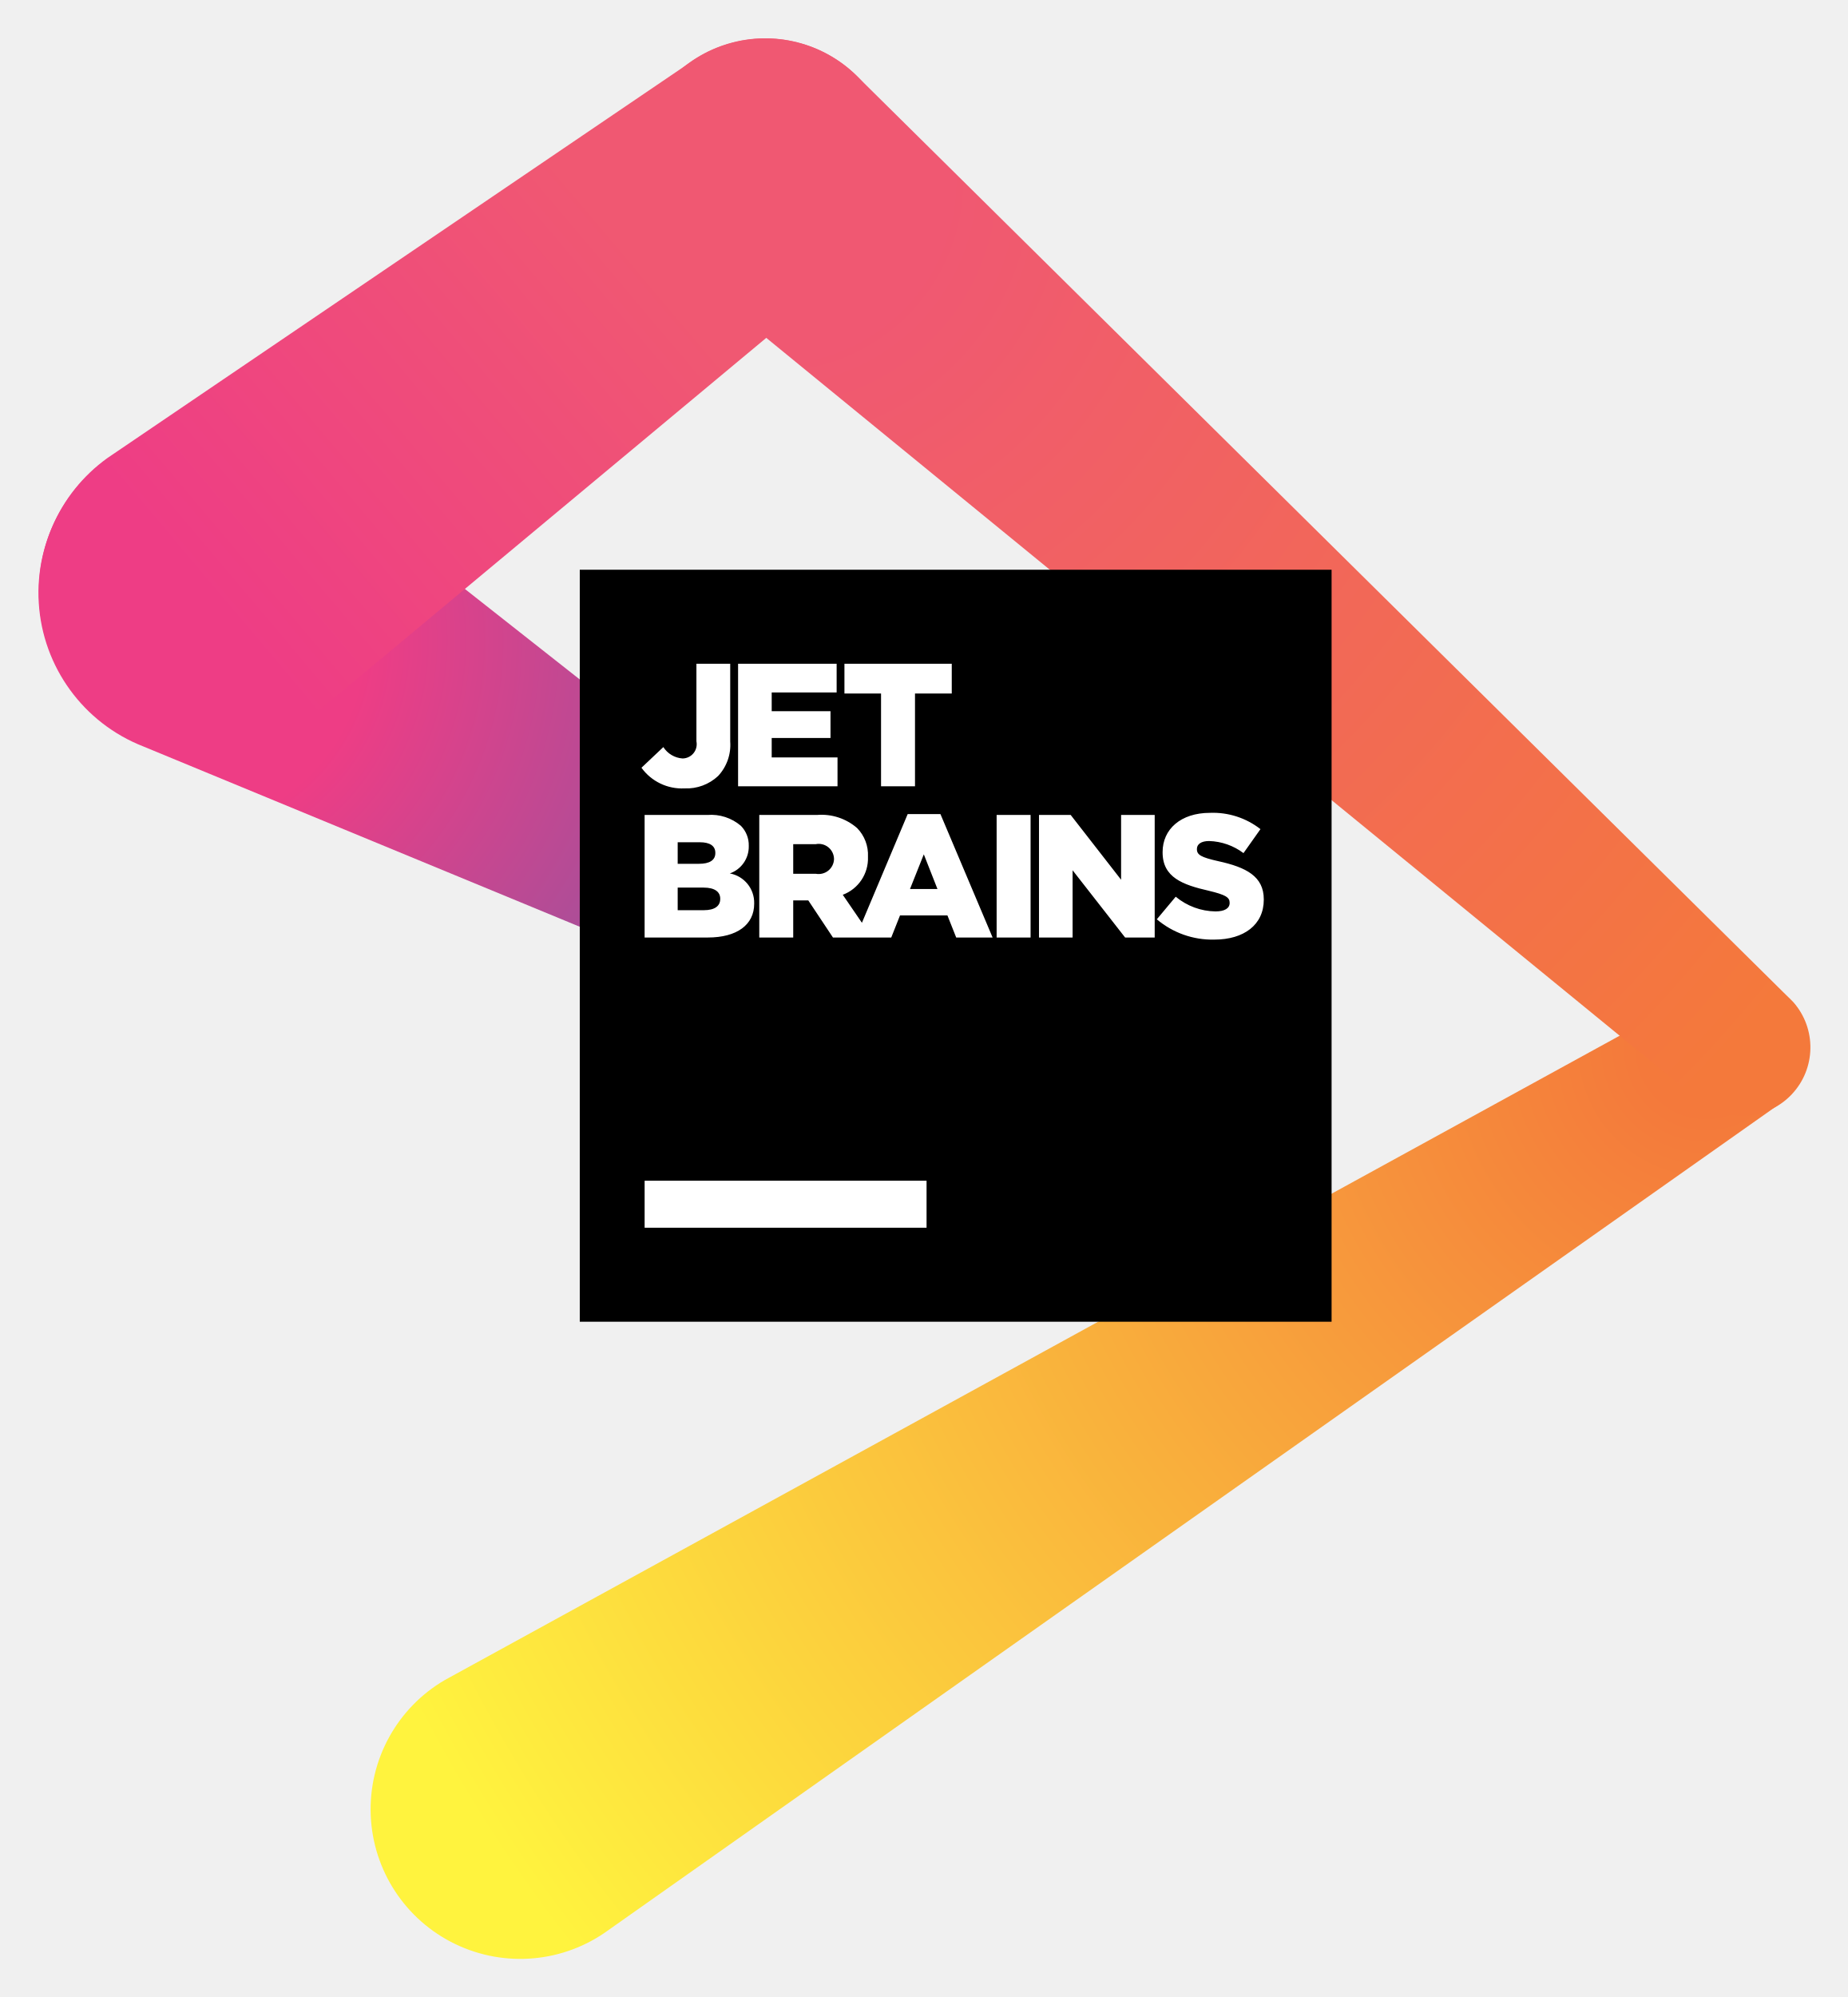
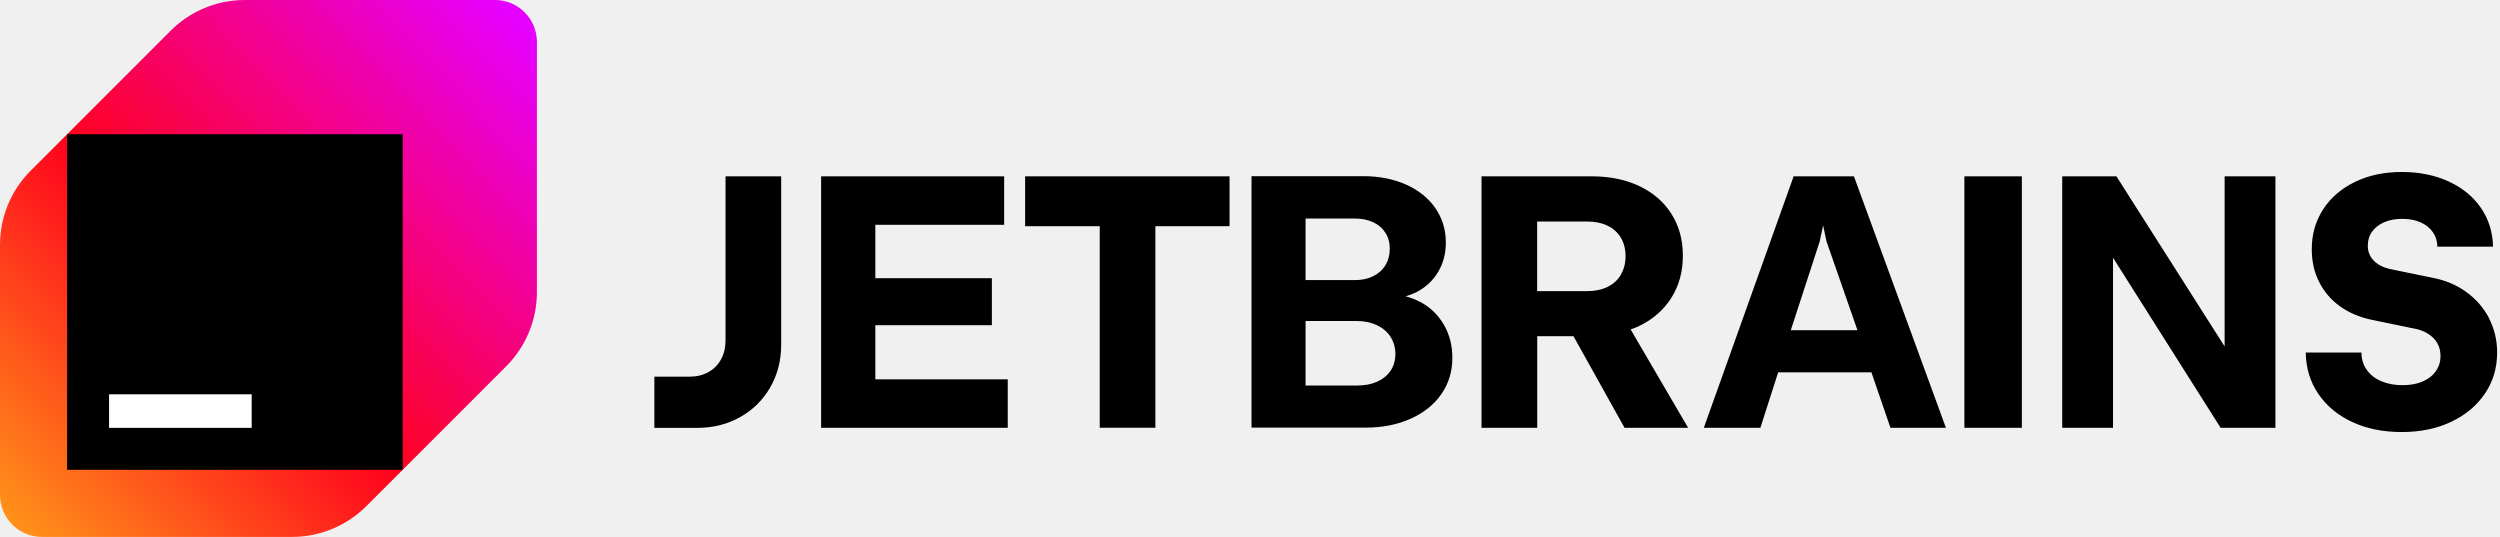
- <svg xmlns="http://www.w3.org/2000/svg" role="img" viewBox="-2.62 -2.62 125.98 136.11">
+ <svg xmlns="http://www.w3.org/2000/svg" width="298" height="64" fill="none" viewBox="0 0 298 64">
  <defs>
-     <radialGradient id="a" cx="113.692" cy="68.825" r="98.86" gradientUnits="userSpaceOnUse">
-       <stop offset=".045" stop-color="#f4793b" />
-       <stop offset="1" stop-color="#fff33e" />
-     </radialGradient>
-     <radialGradient id="b" cx="9.363" cy="41.049" r="49.677" gradientUnits="userSpaceOnUse">
-       <stop offset=".258" stop-color="#ee3d85" />
-       <stop offset="1" stop-color="#7b5aa6" />
-     </radialGradient>
-     <linearGradient id="c" x1="11.424" x2="39.916" y1="37.792" y2="13.745" gradientUnits="userSpaceOnUse">
-       <stop offset="0" stop-color="#ee3d85" />
-       <stop offset="1" stop-color="#f05872" />
+     <linearGradient id="a" x1=".85" x2="62.62" y1="62.72" y2="1.81" gradientUnits="userSpaceOnUse">
+       <stop stop-color="#FF9419" />
+       <stop offset=".43" stop-color="#FF021D" />
+       <stop offset=".99" stop-color="#E600FF" />
    </linearGradient>
-     <radialGradient id="d" cx="50.068" cy="9.716" r="88.22" gradientUnits="userSpaceOnUse">
-       <stop offset=".134" stop-color="#f05872" />
-       <stop offset="1" stop-color="#f4793b" />
-     </radialGradient>
  </defs>
-   <path fill="url(#a)" d="M118.696 72.624a4.671 4.671 0 0 0-4.747-8.026l-86.247 47.29a10.198 10.198 0 1 0 11.161 17.039z" opacity=".997" />
-   <path fill="url(#b)" d="M18.272 29.016A11.24 11.24 0 1 0 6.776 48.101L52.98 67.184a4.326 4.326 0 0 0 4.6-7.212z" />
-   <path fill="url(#c)" d="M52.202.405a8.867 8.867 0 0 0-7.407.983L4.7 28.6a11.241 11.241 0 1 0 13.904 17.64l36.552-30.444A8.888 8.888 0 0 0 52.202.405z" opacity=".999" />
-   <path fill="url(#d)" d="M55.81 2.573A8.887 8.887 0 1 0 43.665 15.54l69.602 56.903a4.664 4.664 0 0 0 6.362-6.768z" opacity=".997" />
-   <path d="M36.905 36.212h51.253v51.253H36.905z" />
-   <path fill="#fff" d="M41.326 77.855h19.22v3.203h-19.22z" />
-   <g fill="#fff">
-     <path d="M44.046 51.115a3.148 3.148 0 0 0 2.291-.847 3.104 3.104 0 0 0 .824-2.351v-5.299h-2.304v5.287a.974.974 0 0 1-.942 1.17 1.691 1.691 0 0 1-1.313-.776l-1.492 1.408a3.411 3.411 0 0 0 2.936 1.408zm10.43-2.112h-4.487v-1.325h4.009v-1.826h-4.009v-1.277h4.427v-1.957h-6.719v8.354h6.779v-1.969zm2.967 1.969h2.315v-6.325h2.506v-2.029h-7.316v2.029h2.495v6.325zM47.137 56.91a1.933 1.933 0 0 0 1.289-1.861v-.024a1.88 1.88 0 0 0-.537-1.36 3.129 3.129 0 0 0-2.28-.74h-4.284v8.353h4.308c1.993 0 3.162-.871 3.162-2.303v-.024a2.027 2.027 0 0 0-1.658-2.04zm-3.557-2.124h1.516c.68 0 1.05.25 1.05.716v.024c0 .49-.406.728-1.11.728H43.58v-1.468zm2.9 3.866c0 .49-.394.764-1.11.764h-1.79v-1.54h1.767c.775 0 1.133.3 1.133.753v.023zm12.78-5.787l-3.12 7.409-1.306-1.908a2.647 2.647 0 0 0 1.718-2.578v-.023a2.608 2.608 0 0 0-.74-1.946 3.698 3.698 0 0 0-2.72-.895h-3.95v8.354h2.314v-2.53h1.027l1.682 2.53h3.974l.597-1.504h3.234l.597 1.504h2.482l-3.557-8.413h-2.231zm-5.023 3.079a1.05 1.05 0 0 1-1.241.99h-1.54v-2.017h1.528a1.043 1.043 0 0 1 1.253 1.003v.024zm5.18 2.028l.942-2.363.93 2.363h-1.873zm5.906-5.048h2.315v8.354h-2.315zm8.485 4.416l-3.437-4.416h-2.16v8.354h2.291v-4.583l3.58 4.583h2.017v-8.354h-2.291v4.416zm6.625-1.265c-1.17-.263-1.456-.43-1.456-.812v-.024c0-.31.274-.537.835-.537a4.1 4.1 0 0 1 2.34.824l1.157-1.635a5.258 5.258 0 0 0-3.437-1.11c-2.005 0-3.234 1.122-3.234 2.673v.024c0 1.707 1.372 2.208 3.15 2.614 1.146.274 1.42.453 1.42.811v.024c0 .358-.334.573-.966.573a4.328 4.328 0 0 1-2.71-1.003l-1.288 1.54a5.857 5.857 0 0 0 3.914 1.384c2.029 0 3.378-1.014 3.378-2.72v-.025c0-1.563-1.194-2.184-3.103-2.601z" />
-   </g>
+   <path fill="#000" d="M86.484 40.586c0 .846-.179 1.593-.538 2.251-.358.657-.856 1.165-1.514 1.524-.657.358-1.394.538-2.241.538H78v6.104h5.079c1.912 0 3.625-.428 5.148-1.285 1.524-.856 2.719-2.042 3.585-3.545.866-1.504 1.304-3.197 1.304-5.089V21.018h-6.632v19.568Zm17.856-1.822h13.891v-5.606H104.34v-6.363h15.355v-5.776H97.877v29.974h22.246v-5.776H104.34v-6.453Zm17.865-11.8h8.882v24.019h6.633V26.963h8.842v-5.945h-24.367v5.955l.01-.01Zm47.022 9.002c-.517-.279-1.085-.488-1.673-.647.449-.13.877-.289 1.275-.488 1.096-.568 1.962-1.364 2.579-2.39.618-1.026.936-2.201.936-3.535 0-1.524-.418-2.888-1.244-4.093-.827-1.195-1.992-2.131-3.486-2.808-1.494-.667-3.206-1.006-5.118-1.006h-13.315v29.974h13.574c2.011 0 3.804-.348 5.387-1.056 1.573-.707 2.798-1.683 3.675-2.948.866-1.255 1.304-2.689 1.304-4.302 0-1.484-.338-2.808-1.026-3.983-.687-1.175-1.633-2.081-2.858-2.728l-.01.01Zm-13.603-9.918h5.886c.816 0 1.533.149 2.161.438.627.289 1.115.707 1.464 1.255.348.538.527 1.175.527 1.902 0 .727-.179 1.414-.527 1.982-.349.568-.837.996-1.464 1.304-.628.309-1.345.458-2.161.458h-5.886v-7.349.01Zm10.138 18.134c-.378.568-.916 1.006-1.603 1.315-.697.309-1.484.458-2.39.458h-6.145v-7.688h6.145c.886 0 1.673.169 2.37.498.687.329 1.235.787 1.613 1.384.378.598.578 1.275.578 2.041 0 .767-.19 1.424-.568 1.992Zm29.596-5.308c1.663-.797 2.947-1.922 3.864-3.366.916-1.444 1.374-3.117 1.374-5.029 0-1.912-.448-3.525-1.344-4.959-.897-1.434-2.171-2.539-3.814-3.326-1.644-.787-3.546-1.175-5.717-1.175h-13.124v29.974h6.642V40.078h4.322l6.084 10.914h7.578l-6.851-11.721c.339-.119.677-.249.996-.398h-.01Zm-2.151-6.124c-.369.627-.896 1.115-1.583 1.444-.688.339-1.494.508-2.42.508h-5.975v-8.295h5.975c.926 0 1.732.169 2.42.498.687.329 1.214.817 1.583 1.434.368.617.558 1.354.558 2.191 0 .837-.19 1.573-.558 2.201v.02Zm20.594-11.731-10.706 29.974h6.742l2.121-6.612h11.114l2.27 6.612h6.612L220.99 21.018h-7.189Zm-.339 18.343 3.445-10.576.409-1.922.408 1.922 3.685 10.576h-7.947Zm20.693 11.631h6.851V21.018h-6.851v29.974Zm31.02-9.699-12.896-20.275h-6.463v29.974h6.055V30.717l12.826 20.275h6.533V21.018h-6.055v20.275Zm31.528-3.356c-.647-1.245-1.564-2.29-2.729-3.137-1.165-.846-2.509-1.404-4.023-1.693l-5.098-1.046c-.797-.189-1.434-.518-1.902-.996-.469-.478-.708-1.075-.708-1.782 0-.647.17-1.205.518-1.683.339-.478.827-.846 1.444-1.115.618-.269 1.335-.398 2.151-.398.817 0 1.554.139 2.181.418.627.279 1.115.667 1.464 1.175s.528 1.075.528 1.723h6.642c-.04-1.743-.528-3.286-1.444-4.621-.916-1.344-2.201-2.39-3.834-3.147-1.633-.757-3.505-1.135-5.597-1.135-2.091 0-3.943.388-5.566 1.175-1.623.787-2.898 1.872-3.804 3.266-.906 1.394-1.364 2.978-1.364 4.76 0 1.444.288 2.748.876 3.904.587 1.165 1.414 2.131 2.479 2.898 1.076.767 2.311 1.304 3.725 1.603l5.397 1.115c.886.209 1.584.598 2.101 1.155.518.558.767 1.245.767 2.081 0 .667-.189 1.275-.567 1.802-.379.528-.907.936-1.584 1.225-.677.289-1.474.428-2.39.428-.916 0-1.782-.159-2.529-.478-.747-.319-1.325-.777-1.733-1.374-.418-.588-.617-1.275-.617-2.041h-6.642c.029 1.872.527 3.515 1.513 4.949.976 1.424 2.32 2.539 4.033 3.336 1.713.797 3.675 1.195 5.886 1.195 2.21 0 4.202-.408 5.915-1.225 1.723-.817 3.057-1.942 4.023-3.376.966-1.434 1.444-3.057 1.444-4.87 0-1.484-.329-2.848-.976-4.103l.02.01Z" />
+   <path fill="url(#a)" d="M20.34 3.66 3.66 20.34C1.32 22.68 0 25.86 0 29.18V59c0 2.76 2.24 5 5 5h29.82c3.32 0 6.49-1.32 8.84-3.66l16.68-16.68c2.34-2.34 3.66-5.52 3.66-8.84V5c0-2.76-2.24-5-5-5H29.18c-3.32 0-6.49 1.32-8.84 3.66Z" />
+   <path fill="#000" d="M48 16H8v40h40V16Z" />
+   <path fill="#fff" d="M30 47H13v4h17v-4Z" />
</svg>
